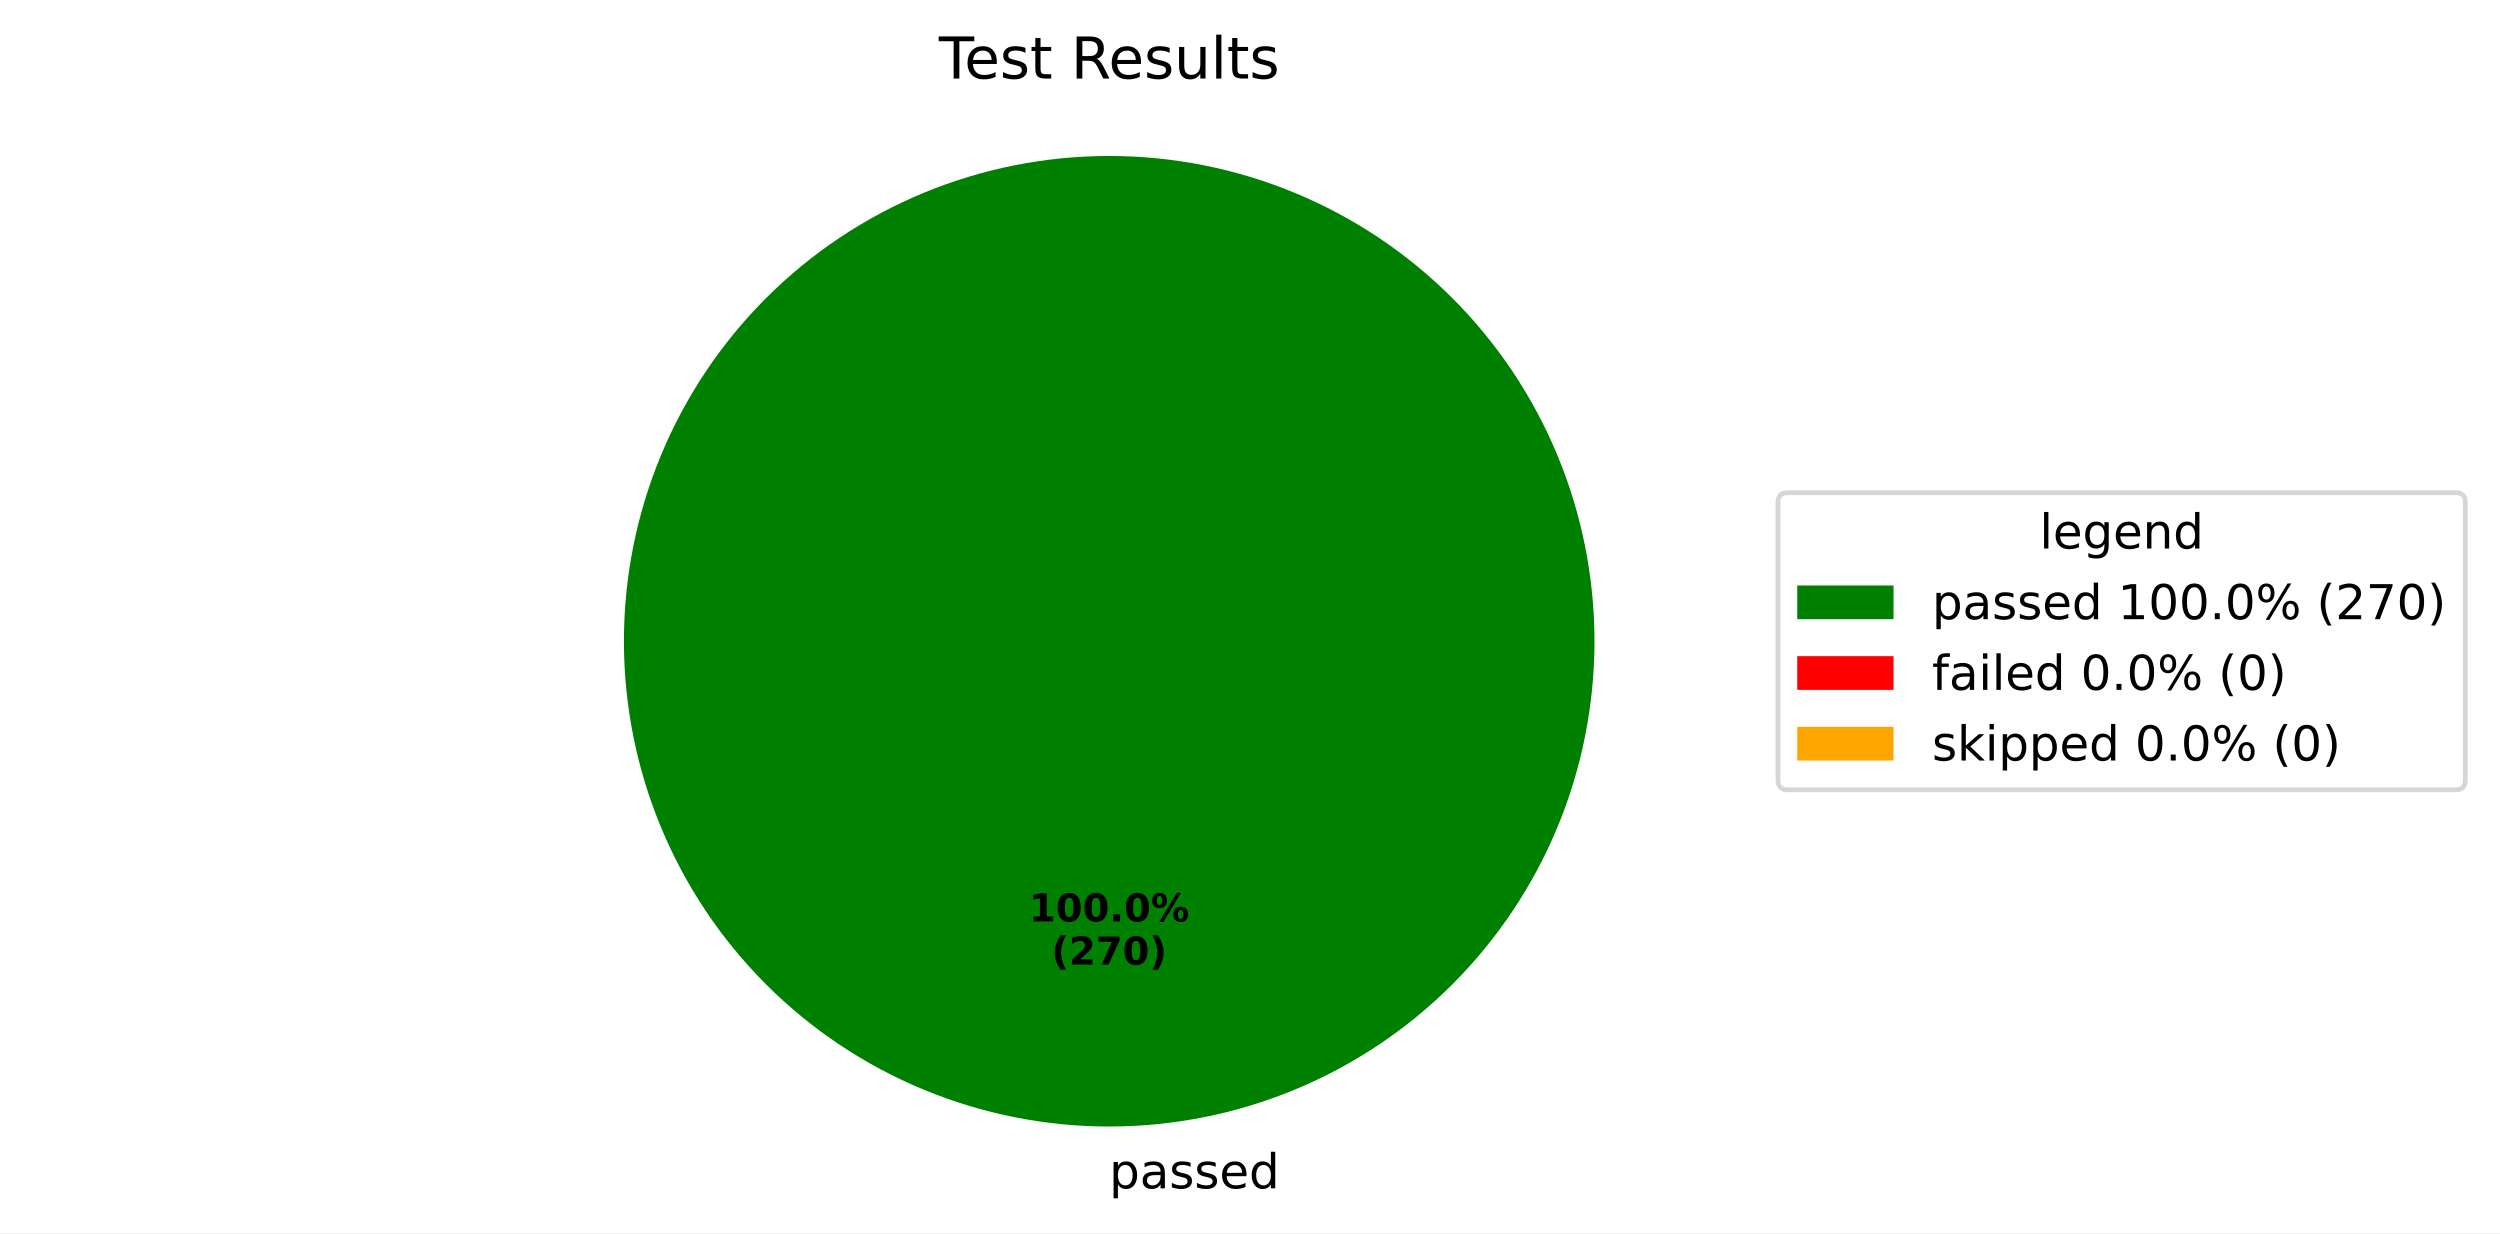
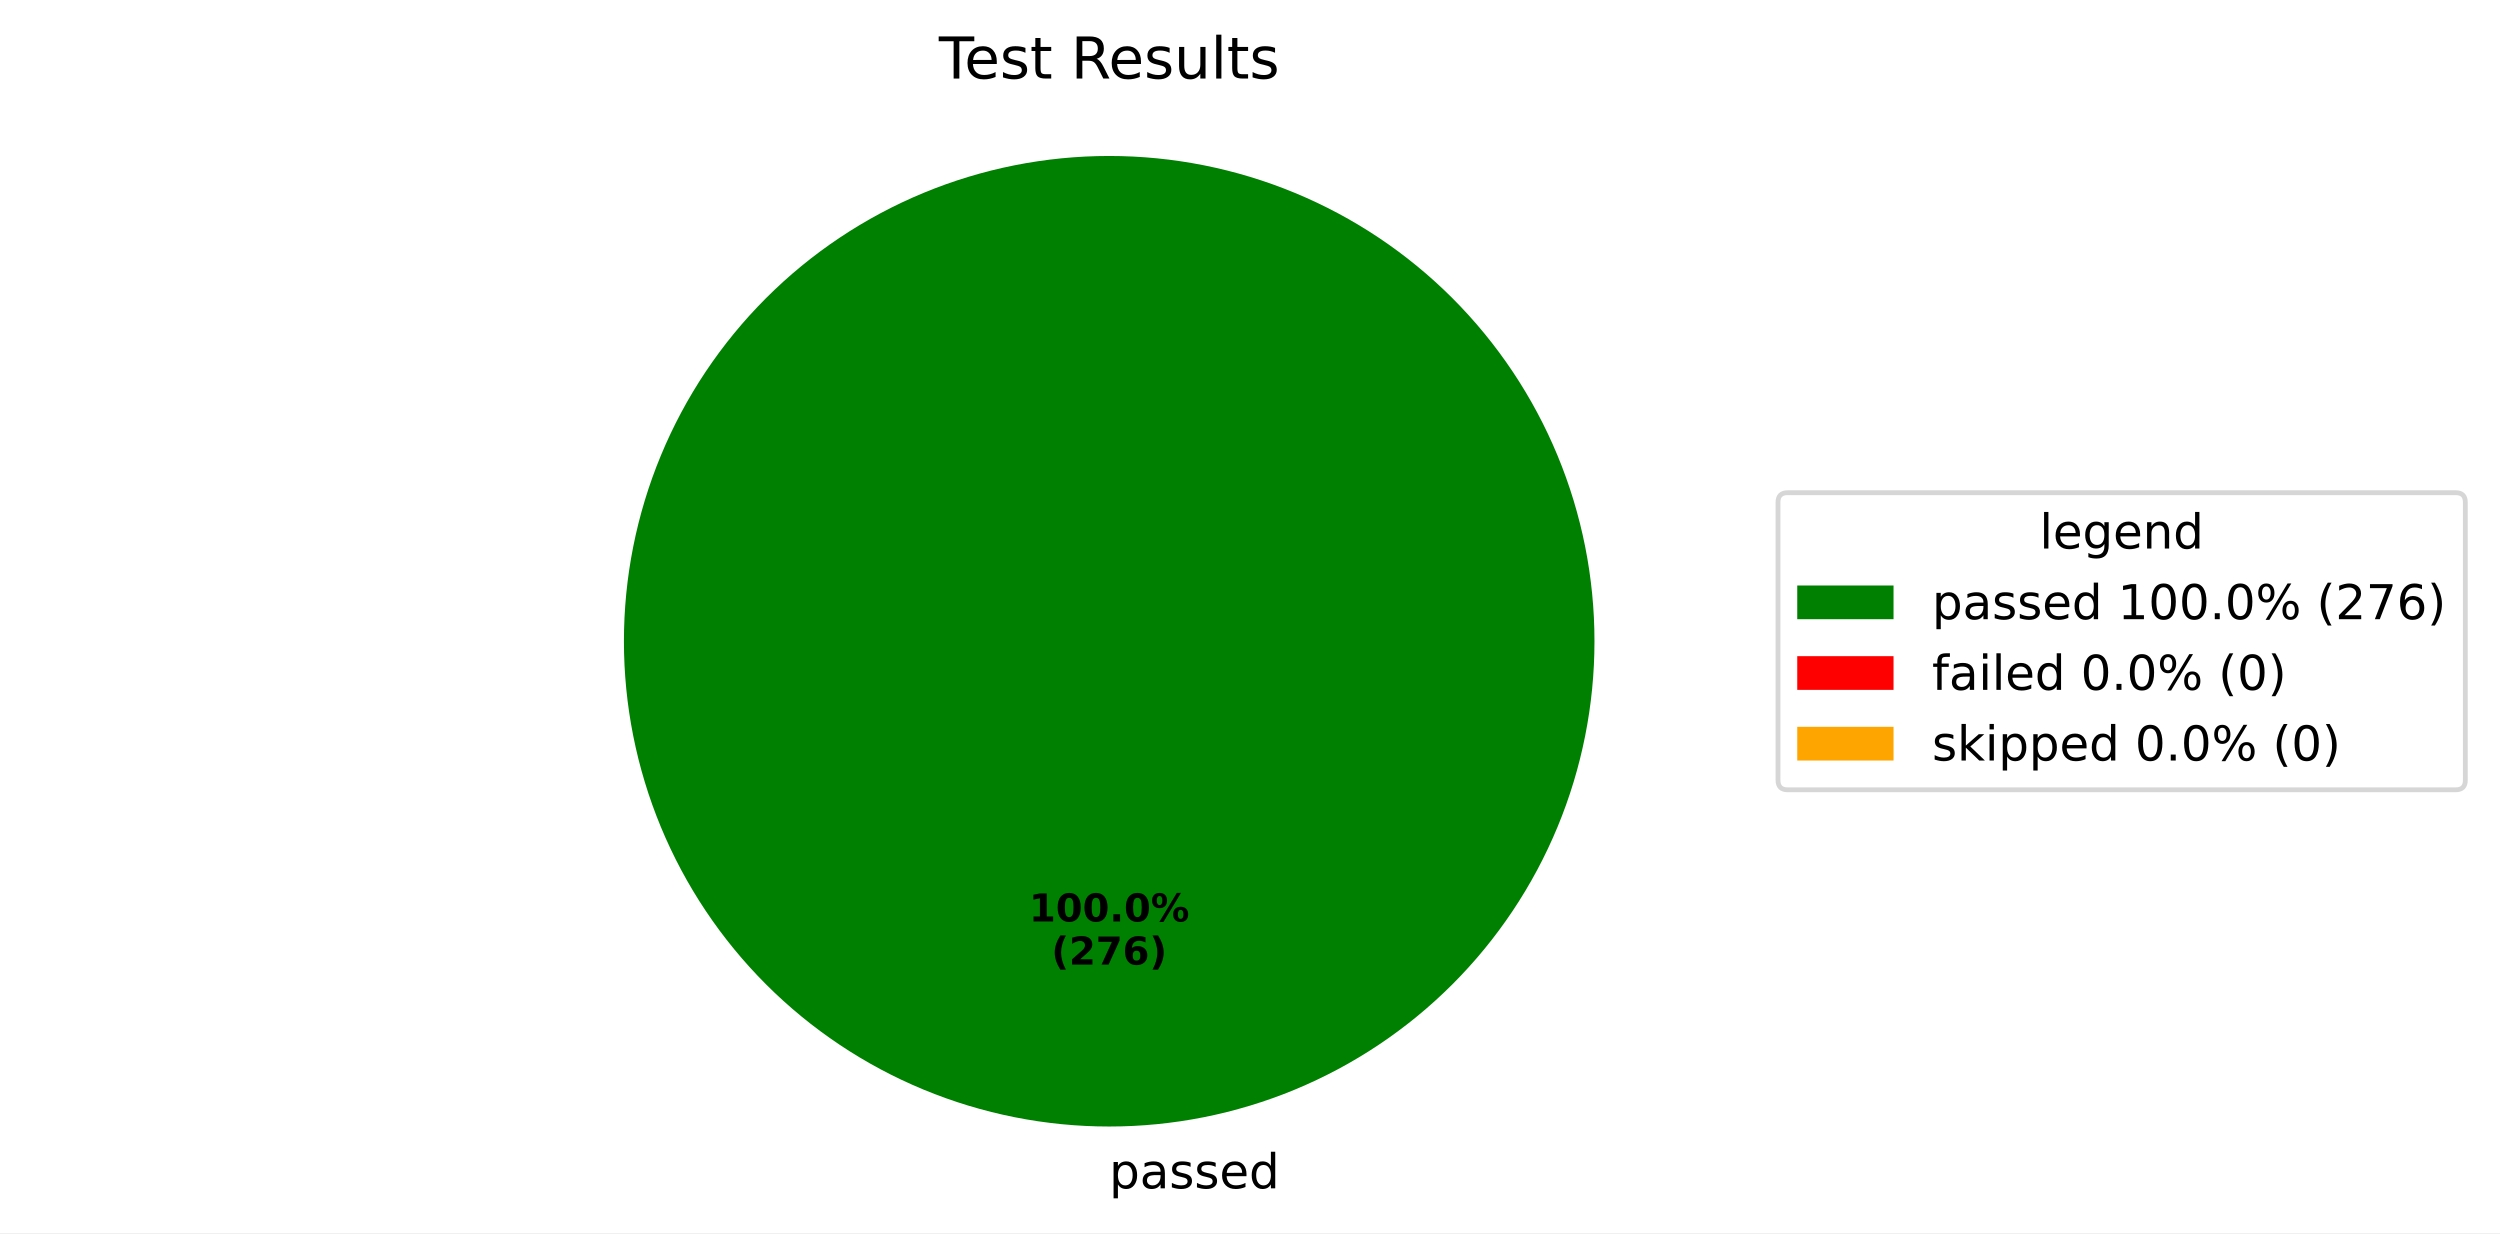
<svg xmlns="http://www.w3.org/2000/svg" xmlns:xlink="http://www.w3.org/1999/xlink" width="519.293pt" height="256.117pt" viewBox="0 0 519.293 256.117" version="1.1">
  <defs>
    <style type="text/css">*{stroke-linejoin: round; stroke-linecap: butt}</style>
  </defs>
  <g id="figure_1">
    <g id="patch_1">
      <path d="M 0 256.117  L 519.293 256.117  L 519.293 0  L 0 0  z " style="fill: #ffffff" />
    </g>
    <g id="axes_1">
      <g id="patch_2">
        <path d="M 331.2 133.198  C 331.2 119.961 328.593 106.853 323.527 94.624  C 318.462 82.394 311.036 71.282 301.676 61.922  C 292.316 52.562 281.204 45.137 268.974 40.071  C 256.745 35.006 243.637 32.398 230.4 32.398  C 217.163 32.398 204.055 35.006 191.826 40.071  C 179.596 45.137 168.484 52.562 159.124 61.922  C 149.764 71.282 142.338 82.394 137.273 94.624  C 132.207 106.853 129.6 119.961 129.6 133.198  C 129.6 146.435 132.207 159.543 137.273 171.773  C 142.338 184.002 149.764 195.115 159.124 204.474  C 168.484 213.834 179.596 221.26 191.826 226.325  C 204.055 231.391 217.163 233.998 230.4 233.998  C 243.637 233.998 256.745 231.391 268.974 226.325  C 281.204 221.26 292.316 213.834 301.676 204.474  C 311.036 195.115 318.462 184.002 323.527 171.773  C 328.593 159.543 331.2 146.435 331.2 133.198  M 230.4 133.198  z " style="fill: #008000" />
      </g>
      <g id="patch_3">
        <path d="M 230.4 32.398  C 230.4 32.398 230.4 32.398 230.4 32.398  L 230.4 133.198  z " style="fill: #ff0000" />
      </g>
      <g id="patch_4">
        <path d="M 230.4 32.398  C 230.4 32.398 230.4 32.398 230.4 32.398  L 230.4 133.198  z " style="fill: #ffa500" />
      </g>
      <g id="matplotlib.axis_1" />
      <g id="matplotlib.axis_2" />
      <g id="text_1">
        <g transform="translate(230.4 246.8375) scale(0.1 -0.1)">
          <defs>
            <path id="DejaVuSans-70" d="M 1159 525  L 1159 -1331  L 581 -1331  L 581 3500  L 1159 3500  L 1159 2969  Q 1341 3281 1617 3432  Q 1894 3584 2278 3584  Q 2916 3584 3314 3078  Q 3713 2572 3713 1747  Q 3713 922 3314 415  Q 2916 -91 2278 -91  Q 1894 -91 1617 61  Q 1341 213 1159 525  z M 3116 1747  Q 3116 2381 2855 2742  Q 2594 3103 2138 3103  Q 1681 3103 1420 2742  Q 1159 2381 1159 1747  Q 1159 1113 1420 752  Q 1681 391 2138 391  Q 2594 391 2855 752  Q 3116 1113 3116 1747  z " transform="scale(0.015625)" />
            <path id="DejaVuSans-61" d="M 2194 1759  Q 1497 1759 1228 1600  Q 959 1441 959 1056  Q 959 750 1161 570  Q 1363 391 1709 391  Q 2188 391 2477 730  Q 2766 1069 2766 1631  L 2766 1759  L 2194 1759  z M 3341 1997  L 3341 0  L 2766 0  L 2766 531  Q 2569 213 2275 61  Q 1981 -91 1556 -91  Q 1019 -91 701 211  Q 384 513 384 1019  Q 384 1609 779 1909  Q 1175 2209 1959 2209  L 2766 2209  L 2766 2266  Q 2766 2663 2505 2880  Q 2244 3097 1772 3097  Q 1472 3097 1187 3025  Q 903 2953 641 2809  L 641 3341  Q 956 3463 1253 3523  Q 1550 3584 1831 3584  Q 2591 3584 2966 3190  Q 3341 2797 3341 1997  z " transform="scale(0.015625)" />
            <path id="DejaVuSans-73" d="M 2834 3397  L 2834 2853  Q 2591 2978 2328 3040  Q 2066 3103 1784 3103  Q 1356 3103 1142 2972  Q 928 2841 928 2578  Q 928 2378 1081 2264  Q 1234 2150 1697 2047  L 1894 2003  Q 2506 1872 2764 1633  Q 3022 1394 3022 966  Q 3022 478 2636 193  Q 2250 -91 1575 -91  Q 1294 -91 989 -36  Q 684 19 347 128  L 347 722  Q 666 556 975 473  Q 1284 391 1588 391  Q 1994 391 2212 530  Q 2431 669 2431 922  Q 2431 1156 2273 1281  Q 2116 1406 1581 1522  L 1381 1569  Q 847 1681 609 1914  Q 372 2147 372 2553  Q 372 3047 722 3315  Q 1072 3584 1716 3584  Q 2034 3584 2315 3537  Q 2597 3491 2834 3397  z " transform="scale(0.015625)" />
            <path id="DejaVuSans-65" d="M 3597 1894  L 3597 1613  L 953 1613  Q 991 1019 1311 708  Q 1631 397 2203 397  Q 2534 397 2845 478  Q 3156 559 3463 722  L 3463 178  Q 3153 47 2828 -22  Q 2503 -91 2169 -91  Q 1331 -91 842 396  Q 353 884 353 1716  Q 353 2575 817 3079  Q 1281 3584 2069 3584  Q 2775 3584 3186 3129  Q 3597 2675 3597 1894  z M 3022 2063  Q 3016 2534 2758 2815  Q 2500 3097 2075 3097  Q 1594 3097 1305 2825  Q 1016 2553 972 2059  L 3022 2063  z " transform="scale(0.015625)" />
            <path id="DejaVuSans-64" d="M 2906 2969  L 2906 4863  L 3481 4863  L 3481 0  L 2906 0  L 2906 525  Q 2725 213 2448 61  Q 2172 -91 1784 -91  Q 1150 -91 751 415  Q 353 922 353 1747  Q 353 2572 751 3078  Q 1150 3584 1784 3584  Q 2172 3584 2448 3432  Q 2725 3281 2906 2969  z M 947 1747  Q 947 1113 1208 752  Q 1469 391 1925 391  Q 2381 391 2643 752  Q 2906 1113 2906 1747  Q 2906 2381 2643 2742  Q 2381 3103 1925 3103  Q 1469 3103 1208 2742  Q 947 2381 947 1747  z " transform="scale(0.015625)" />
          </defs>
          <use xlink:href="#DejaVuSans-70" />
          <use xlink:href="#DejaVuSans-61" transform="translate(63.47656 0)" />
          <use xlink:href="#DejaVuSans-73" transform="translate(124.7559 0)" />
          <use xlink:href="#DejaVuSans-73" transform="translate(176.8555 0)" />
          <use xlink:href="#DejaVuSans-65" transform="translate(228.9551 0)" />
          <use xlink:href="#DejaVuSans-64" transform="translate(290.4785 0)" />
        </g>
      </g>
      <g id="text_2">
        <g transform="translate(213.74 191.4065) scale(0.08 -0.08)">
          <defs>
            <path id="DejaVuSans-Bold-31" d="M 750 831  L 1813 831  L 1813 3847  L 722 3622  L 722 4441  L 1806 4666  L 2950 4666  L 2950 831  L 4013 831  L 4013 0  L 750 0  L 750 831  z " transform="scale(0.015625)" />
            <path id="DejaVuSans-Bold-30" d="M 2944 2338  Q 2944 3213 2780 3570  Q 2616 3928 2228 3928  Q 1841 3928 1675 3570  Q 1509 3213 1509 2338  Q 1509 1453 1675 1090  Q 1841 728 2228 728  Q 2613 728 2778 1090  Q 2944 1453 2944 2338  z M 4147 2328  Q 4147 1169 3647 539  Q 3147 -91 2228 -91  Q 1306 -91 806 539  Q 306 1169 306 2328  Q 306 3491 806 4120  Q 1306 4750 2228 4750  Q 3147 4750 3647 4120  Q 4147 3491 4147 2328  z " transform="scale(0.015625)" />
            <path id="DejaVuSans-Bold-2e" d="M 653 1209  L 1778 1209  L 1778 0  L 653 0  L 653 1209  z " transform="scale(0.015625)" />
            <path id="DejaVuSans-Bold-25" d="M 4959 1925  Q 4738 1925 4616 1733  Q 4494 1541 4494 1184  Q 4494 825 4614 633  Q 4734 441 4959 441  Q 5184 441 5303 633  Q 5422 825 5422 1184  Q 5422 1541 5301 1733  Q 5181 1925 4959 1925  z M 4959 2450  Q 5541 2450 5875 2112  Q 6209 1775 6209 1184  Q 6209 594 5875 251  Q 5541 -91 4959 -91  Q 4378 -91 4042 251  Q 3706 594 3706 1184  Q 3706 1772 4042 2111  Q 4378 2450 4959 2450  z M 2094 -91  L 1403 -91  L 4319 4750  L 5013 4750  L 2094 -91  z M 1453 4750  Q 2034 4750 2367 4411  Q 2700 4072 2700 3481  Q 2700 2891 2367 2550  Q 2034 2209 1453 2209  Q 872 2209 539 2550  Q 206 2891 206 3481  Q 206 4072 539 4411  Q 872 4750 1453 4750  z M 1453 4225  Q 1228 4225 1106 4031  Q 984 3838 984 3481  Q 984 3122 1106 2926  Q 1228 2731 1453 2731  Q 1678 2731 1798 2926  Q 1919 3122 1919 3481  Q 1919 3838 1797 4031  Q 1675 4225 1453 4225  z " transform="scale(0.015625)" />
          </defs>
          <use xlink:href="#DejaVuSans-Bold-31" />
          <use xlink:href="#DejaVuSans-Bold-30" transform="translate(69.58008 0)" />
          <use xlink:href="#DejaVuSans-Bold-30" transform="translate(139.1602 0)" />
          <use xlink:href="#DejaVuSans-Bold-2e" transform="translate(208.7402 0)" />
          <use xlink:href="#DejaVuSans-Bold-30" transform="translate(246.7285 0)" />
          <use xlink:href="#DejaVuSans-Bold-25" transform="translate(316.3086 0)" />
        </g>
        <g transform="translate(218.3944 200.3647) scale(0.08 -0.08)">
          <defs>
            <path id="DejaVuSans-Bold-28" d="M 2413 -844  L 1484 -844  Q 1006 -72 778 623  Q 550 1319 550 2003  Q 550 2688 779 3389  Q 1009 4091 1484 4856  L 2413 4856  Q 2013 4116 1813 3408  Q 1613 2700 1613 2009  Q 1613 1319 1811 609  Q 2009 -100 2413 -844  z " transform="scale(0.015625)" />
            <path id="DejaVuSans-Bold-32" d="M 1844 884  L 3897 884  L 3897 0  L 506 0  L 506 884  L 2209 2388  Q 2438 2594 2547 2791  Q 2656 2988 2656 3200  Q 2656 3528 2436 3728  Q 2216 3928 1850 3928  Q 1569 3928 1234 3808  Q 900 3688 519 3450  L 519 4475  Q 925 4609 1322 4679  Q 1719 4750 2100 4750  Q 2938 4750 3402 4381  Q 3866 4013 3866 3353  Q 3866 2972 3669 2642  Q 3472 2313 2841 1759  L 1844 884  z " transform="scale(0.015625)" />
            <path id="DejaVuSans-Bold-37" d="M 428 4666  L 3944 4666  L 3944 3988  L 2125 0  L 953 0  L 2675 3781  L 428 3781  L 428 4666  z " transform="scale(0.015625)" />
+             <path id="DejaVuSans-Bold-36" d="M 2316 2303  Q 2000 2303 1842 2098  Q 1684 1894 1684 1484  Q 1684 1075 1842 870  Q 2000 666 2316 666  Q 2634 666 2792 870  Q 2950 1075 2950 1484  Q 2950 1894 2792 2098  Q 2634 2303 2316 2303  z M 3803 4544  L 3803 3681  Q 3506 3822 3243 3889  Q 2981 3956 2731 3956  Q 2194 3956 1894 3657  Q 1594 3359 1544 2772  Q 1750 2925 1990 3001  Q 2231 3078 2516 3078  Q 3231 3078 3670 2659  Q 4109 2241 4109 1563  Q 4109 813 3618 361  Q 3128 -91 2303 -91  Q 1394 -91 895 523  Q 397 1138 397 2266  Q 397 3422 980 4083  Q 1563 4744 2578 4744  Q 2900 4744 3203 4694  Q 3506 4644 3803 4544  z " transform="scale(0.015625)" />
            <path id="DejaVuSans-Bold-29" d="M 513 -844  Q 913 -100 1113 609  Q 1313 1319 1313 2009  Q 1313 2700 1113 3408  Q 913 4116 513 4856  L 1441 4856  Q 1916 4091 2145 3389  Q 2375 2688 2375 2003  Q 2375 1319 2147 623  Q 1919 -72 1441 -844  L 513 -844  z " transform="scale(0.015625)" />
          </defs>
          <use xlink:href="#DejaVuSans-Bold-28" />
          <use xlink:href="#DejaVuSans-Bold-32" transform="translate(45.70312 0)" />
          <use xlink:href="#DejaVuSans-Bold-37" transform="translate(115.2832 0)" />
-           <use xlink:href="#DejaVuSans-Bold-30" transform="translate(184.8633 0)" />
+           <use xlink:href="#DejaVuSans-Bold-36" transform="translate(184.8633 0)" />
          <use xlink:href="#DejaVuSans-Bold-29" transform="translate(254.4434 0)" />
        </g>
      </g>
      <g id="text_3">
        <g transform="translate(195.015 16.31812) scale(0.12 -0.12)">
          <defs>
            <path id="DejaVuSans-54" d="M -19 4666  L 3928 4666  L 3928 4134  L 2272 4134  L 2272 0  L 1638 0  L 1638 4134  L -19 4134  L -19 4666  z " transform="scale(0.015625)" />
            <path id="DejaVuSans-74" d="M 1172 4494  L 1172 3500  L 2356 3500  L 2356 3053  L 1172 3053  L 1172 1153  Q 1172 725 1289 603  Q 1406 481 1766 481  L 2356 481  L 2356 0  L 1766 0  Q 1100 0 847 248  Q 594 497 594 1153  L 594 3053  L 172 3053  L 172 3500  L 594 3500  L 594 4494  L 1172 4494  z " transform="scale(0.015625)" />
            <path id="DejaVuSans-20" transform="scale(0.015625)" />
            <path id="DejaVuSans-52" d="M 2841 2188  Q 3044 2119 3236 1894  Q 3428 1669 3622 1275  L 4263 0  L 3584 0  L 2988 1197  Q 2756 1666 2539 1819  Q 2322 1972 1947 1972  L 1259 1972  L 1259 0  L 628 0  L 628 4666  L 2053 4666  Q 2853 4666 3247 4331  Q 3641 3997 3641 3322  Q 3641 2881 3436 2590  Q 3231 2300 2841 2188  z M 1259 4147  L 1259 2491  L 2053 2491  Q 2509 2491 2742 2702  Q 2975 2913 2975 3322  Q 2975 3731 2742 3939  Q 2509 4147 2053 4147  L 1259 4147  z " transform="scale(0.015625)" />
            <path id="DejaVuSans-75" d="M 544 1381  L 544 3500  L 1119 3500  L 1119 1403  Q 1119 906 1312 657  Q 1506 409 1894 409  Q 2359 409 2629 706  Q 2900 1003 2900 1516  L 2900 3500  L 3475 3500  L 3475 0  L 2900 0  L 2900 538  Q 2691 219 2414 64  Q 2138 -91 1772 -91  Q 1169 -91 856 284  Q 544 659 544 1381  z M 1991 3584  L 1991 3584  z " transform="scale(0.015625)" />
            <path id="DejaVuSans-6c" d="M 603 4863  L 1178 4863  L 1178 0  L 603 0  L 603 4863  z " transform="scale(0.015625)" />
          </defs>
          <use xlink:href="#DejaVuSans-54" />
          <use xlink:href="#DejaVuSans-65" transform="translate(44.08398 0)" />
          <use xlink:href="#DejaVuSans-73" transform="translate(105.6074 0)" />
          <use xlink:href="#DejaVuSans-74" transform="translate(157.707 0)" />
          <use xlink:href="#DejaVuSans-20" transform="translate(196.916 0)" />
          <use xlink:href="#DejaVuSans-52" transform="translate(228.7031 0)" />
          <use xlink:href="#DejaVuSans-65" transform="translate(293.6855 0)" />
          <use xlink:href="#DejaVuSans-73" transform="translate(355.209 0)" />
          <use xlink:href="#DejaVuSans-75" transform="translate(407.3086 0)" />
          <use xlink:href="#DejaVuSans-6c" transform="translate(470.6875 0)" />
          <use xlink:href="#DejaVuSans-74" transform="translate(498.4707 0)" />
          <use xlink:href="#DejaVuSans-73" transform="translate(537.6797 0)" />
        </g>
      </g>
      <g id="legend_1">
        <g id="patch_5">
          <path d="M 371.32 164.054  L 510.093 164.054  Q 512.093 164.054 512.093 162.054  L 512.093 104.342  Q 512.093 102.342 510.093 102.342  L 371.32 102.342  Q 369.32 102.342 369.32 104.342  L 369.32 162.054  Q 369.32 164.054 371.32 164.054  z " style="fill: #ffffff; opacity: 0.8; stroke: #cccccc; stroke-linejoin: miter" />
        </g>
        <g id="text_4">
          <g transform="translate(423.6473 113.9403) scale(0.1 -0.1)">
            <defs>
              <path id="DejaVuSans-67" d="M 2906 1791  Q 2906 2416 2648 2759  Q 2391 3103 1925 3103  Q 1463 3103 1205 2759  Q 947 2416 947 1791  Q 947 1169 1205 825  Q 1463 481 1925 481  Q 2391 481 2648 825  Q 2906 1169 2906 1791  z M 3481 434  Q 3481 -459 3084 -895  Q 2688 -1331 1869 -1331  Q 1566 -1331 1297 -1286  Q 1028 -1241 775 -1147  L 775 -588  Q 1028 -725 1275 -790  Q 1522 -856 1778 -856  Q 2344 -856 2625 -561  Q 2906 -266 2906 331  L 2906 616  Q 2728 306 2450 153  Q 2172 0 1784 0  Q 1141 0 747 490  Q 353 981 353 1791  Q 353 2603 747 3093  Q 1141 3584 1784 3584  Q 2172 3584 2450 3431  Q 2728 3278 2906 2969  L 2906 3500  L 3481 3500  L 3481 434  z " transform="scale(0.015625)" />
              <path id="DejaVuSans-6e" d="M 3513 2113  L 3513 0  L 2938 0  L 2938 2094  Q 2938 2591 2744 2837  Q 2550 3084 2163 3084  Q 1697 3084 1428 2787  Q 1159 2491 1159 1978  L 1159 0  L 581 0  L 581 3500  L 1159 3500  L 1159 2956  Q 1366 3272 1645 3428  Q 1925 3584 2291 3584  Q 2894 3584 3203 3211  Q 3513 2838 3513 2113  z " transform="scale(0.015625)" />
            </defs>
            <use xlink:href="#DejaVuSans-6c" />
            <use xlink:href="#DejaVuSans-65" transform="translate(27.7832 0)" />
            <use xlink:href="#DejaVuSans-67" transform="translate(89.30664 0)" />
            <use xlink:href="#DejaVuSans-65" transform="translate(152.7832 0)" />
            <use xlink:href="#DejaVuSans-6e" transform="translate(214.3066 0)" />
            <use xlink:href="#DejaVuSans-64" transform="translate(277.6855 0)" />
          </g>
        </g>
        <g id="patch_6">
          <path d="M 373.32 128.618  L 393.32 128.618  L 393.32 121.618  L 373.32 121.618  z " style="fill: #008000" />
        </g>
        <g id="text_5">
          <g transform="translate(401.32 128.6184) scale(0.1 -0.1)">
            <defs>
              <path id="DejaVuSans-31" d="M 794 531  L 1825 531  L 1825 4091  L 703 3866  L 703 4441  L 1819 4666  L 2450 4666  L 2450 531  L 3481 531  L 3481 0  L 794 0  L 794 531  z " transform="scale(0.015625)" />
              <path id="DejaVuSans-30" d="M 2034 4250  Q 1547 4250 1301 3770  Q 1056 3291 1056 2328  Q 1056 1369 1301 889  Q 1547 409 2034 409  Q 2525 409 2770 889  Q 3016 1369 3016 2328  Q 3016 3291 2770 3770  Q 2525 4250 2034 4250  z M 2034 4750  Q 2819 4750 3233 4129  Q 3647 3509 3647 2328  Q 3647 1150 3233 529  Q 2819 -91 2034 -91  Q 1250 -91 836 529  Q 422 1150 422 2328  Q 422 3509 836 4129  Q 1250 4750 2034 4750  z " transform="scale(0.015625)" />
              <path id="DejaVuSans-2e" d="M 684 794  L 1344 794  L 1344 0  L 684 0  L 684 794  z " transform="scale(0.015625)" />
              <path id="DejaVuSans-25" d="M 4653 2053  Q 4381 2053 4226 1822  Q 4072 1591 4072 1178  Q 4072 772 4226 539  Q 4381 306 4653 306  Q 4919 306 5073 539  Q 5228 772 5228 1178  Q 5228 1588 5073 1820  Q 4919 2053 4653 2053  z M 4653 2450  Q 5147 2450 5437 2106  Q 5728 1763 5728 1178  Q 5728 594 5436 251  Q 5144 -91 4653 -91  Q 4153 -91 3862 251  Q 3572 594 3572 1178  Q 3572 1766 3864 2108  Q 4156 2450 4653 2450  z M 1428 4353  Q 1159 4353 1004 4120  Q 850 3888 850 3481  Q 850 3069 1003 2837  Q 1156 2606 1428 2606  Q 1700 2606 1854 2837  Q 2009 3069 2009 3481  Q 2009 3884 1853 4118  Q 1697 4353 1428 4353  z M 4250 4750  L 4750 4750  L 1831 -91  L 1331 -91  L 4250 4750  z M 1428 4750  Q 1922 4750 2215 4408  Q 2509 4066 2509 3481  Q 2509 2891 2217 2550  Q 1925 2209 1428 2209  Q 931 2209 642 2551  Q 353 2894 353 3481  Q 353 4063 643 4406  Q 934 4750 1428 4750  z " transform="scale(0.015625)" />
              <path id="DejaVuSans-28" d="M 1984 4856  Q 1566 4138 1362 3434  Q 1159 2731 1159 2009  Q 1159 1288 1364 580  Q 1569 -128 1984 -844  L 1484 -844  Q 1016 -109 783 600  Q 550 1309 550 2009  Q 550 2706 781 3412  Q 1013 4119 1484 4856  L 1984 4856  z " transform="scale(0.015625)" />
              <path id="DejaVuSans-32" d="M 1228 531  L 3431 531  L 3431 0  L 469 0  L 469 531  Q 828 903 1448 1529  Q 2069 2156 2228 2338  Q 2531 2678 2651 2914  Q 2772 3150 2772 3378  Q 2772 3750 2511 3984  Q 2250 4219 1831 4219  Q 1534 4219 1204 4116  Q 875 4013 500 3803  L 500 4441  Q 881 4594 1212 4672  Q 1544 4750 1819 4750  Q 2544 4750 2975 4387  Q 3406 4025 3406 3419  Q 3406 3131 3298 2873  Q 3191 2616 2906 2266  Q 2828 2175 2409 1742  Q 1991 1309 1228 531  z " transform="scale(0.015625)" />
              <path id="DejaVuSans-37" d="M 525 4666  L 3525 4666  L 3525 4397  L 1831 0  L 1172 0  L 2766 4134  L 525 4134  L 525 4666  z " transform="scale(0.015625)" />
+               <path id="DejaVuSans-36" d="M 2113 2584  Q 1688 2584 1439 2293  Q 1191 2003 1191 1497  Q 1191 994 1439 701  Q 1688 409 2113 409  Q 2538 409 2786 701  Q 3034 994 3034 1497  Q 3034 2003 2786 2293  Q 2538 2584 2113 2584  z M 3366 4563  L 3366 3988  Q 3128 4100 2886 4159  Q 2644 4219 2406 4219  Q 1781 4219 1451 3797  Q 1122 3375 1075 2522  Q 1259 2794 1537 2939  Q 1816 3084 2150 3084  Q 2853 3084 3261 2657  Q 3669 2231 3669 1497  Q 3669 778 3244 343  Q 2819 -91 2113 -91  Q 1303 -91 875 529  Q 447 1150 447 2328  Q 447 3434 972 4092  Q 1497 4750 2381 4750  Q 2619 4750 2861 4703  Q 3103 4656 3366 4563  z " transform="scale(0.015625)" />
              <path id="DejaVuSans-29" d="M 513 4856  L 1013 4856  Q 1481 4119 1714 3412  Q 1947 2706 1947 2009  Q 1947 1309 1714 600  Q 1481 -109 1013 -844  L 513 -844  Q 928 -128 1133 580  Q 1338 1288 1338 2009  Q 1338 2731 1133 3434  Q 928 4138 513 4856  z " transform="scale(0.015625)" />
            </defs>
            <use xlink:href="#DejaVuSans-70" />
            <use xlink:href="#DejaVuSans-61" transform="translate(63.47656 0)" />
            <use xlink:href="#DejaVuSans-73" transform="translate(124.7559 0)" />
            <use xlink:href="#DejaVuSans-73" transform="translate(176.8555 0)" />
            <use xlink:href="#DejaVuSans-65" transform="translate(228.9551 0)" />
            <use xlink:href="#DejaVuSans-64" transform="translate(290.4785 0)" />
            <use xlink:href="#DejaVuSans-20" transform="translate(353.9551 0)" />
            <use xlink:href="#DejaVuSans-31" transform="translate(385.7422 0)" />
            <use xlink:href="#DejaVuSans-30" transform="translate(449.3652 0)" />
            <use xlink:href="#DejaVuSans-30" transform="translate(512.9883 0)" />
            <use xlink:href="#DejaVuSans-2e" transform="translate(576.6113 0)" />
            <use xlink:href="#DejaVuSans-30" transform="translate(608.3984 0)" />
            <use xlink:href="#DejaVuSans-25" transform="translate(672.0215 0)" />
            <use xlink:href="#DejaVuSans-20" transform="translate(767.041 0)" />
            <use xlink:href="#DejaVuSans-28" transform="translate(798.8281 0)" />
            <use xlink:href="#DejaVuSans-32" transform="translate(837.8418 0)" />
            <use xlink:href="#DejaVuSans-37" transform="translate(901.4648 0)" />
-             <use xlink:href="#DejaVuSans-30" transform="translate(965.0879 0)" />
+             <use xlink:href="#DejaVuSans-36" transform="translate(965.0879 0)" />
            <use xlink:href="#DejaVuSans-29" transform="translate(1028.711 0)" />
          </g>
        </g>
        <g id="patch_7">
          <path d="M 373.32 143.297  L 393.32 143.297  L 393.32 136.297  L 373.32 136.297  z " style="fill: #ff0000" />
        </g>
        <g id="text_6">
          <g transform="translate(401.32 143.2966) scale(0.1 -0.1)">
            <defs>
              <path id="DejaVuSans-66" d="M 2375 4863  L 2375 4384  L 1825 4384  Q 1516 4384 1395 4259  Q 1275 4134 1275 3809  L 1275 3500  L 2222 3500  L 2222 3053  L 1275 3053  L 1275 0  L 697 0  L 697 3053  L 147 3053  L 147 3500  L 697 3500  L 697 3744  Q 697 4328 969 4595  Q 1241 4863 1831 4863  L 2375 4863  z " transform="scale(0.015625)" />
              <path id="DejaVuSans-69" d="M 603 3500  L 1178 3500  L 1178 0  L 603 0  L 603 3500  z M 603 4863  L 1178 4863  L 1178 4134  L 603 4134  L 603 4863  z " transform="scale(0.015625)" />
            </defs>
            <use xlink:href="#DejaVuSans-66" />
            <use xlink:href="#DejaVuSans-61" transform="translate(35.20508 0)" />
            <use xlink:href="#DejaVuSans-69" transform="translate(96.48438 0)" />
            <use xlink:href="#DejaVuSans-6c" transform="translate(124.2676 0)" />
            <use xlink:href="#DejaVuSans-65" transform="translate(152.0508 0)" />
            <use xlink:href="#DejaVuSans-64" transform="translate(213.5742 0)" />
            <use xlink:href="#DejaVuSans-20" transform="translate(277.0508 0)" />
            <use xlink:href="#DejaVuSans-30" transform="translate(308.8379 0)" />
            <use xlink:href="#DejaVuSans-2e" transform="translate(372.4609 0)" />
            <use xlink:href="#DejaVuSans-30" transform="translate(404.248 0)" />
            <use xlink:href="#DejaVuSans-25" transform="translate(467.8711 0)" />
            <use xlink:href="#DejaVuSans-20" transform="translate(562.8906 0)" />
            <use xlink:href="#DejaVuSans-28" transform="translate(594.6777 0)" />
            <use xlink:href="#DejaVuSans-30" transform="translate(633.6914 0)" />
            <use xlink:href="#DejaVuSans-29" transform="translate(697.3145 0)" />
          </g>
        </g>
        <g id="patch_8">
          <path d="M 373.32 157.975  L 393.32 157.975  L 393.32 150.975  L 373.32 150.975  z " style="fill: #ffa500" />
        </g>
        <g id="text_7">
          <g transform="translate(401.32 157.9747) scale(0.1 -0.1)">
            <defs>
              <path id="DejaVuSans-6b" d="M 581 4863  L 1159 4863  L 1159 1991  L 2875 3500  L 3609 3500  L 1753 1863  L 3688 0  L 2938 0  L 1159 1709  L 1159 0  L 581 0  L 581 4863  z " transform="scale(0.015625)" />
            </defs>
            <use xlink:href="#DejaVuSans-73" />
            <use xlink:href="#DejaVuSans-6b" transform="translate(52.09961 0)" />
            <use xlink:href="#DejaVuSans-69" transform="translate(110.0098 0)" />
            <use xlink:href="#DejaVuSans-70" transform="translate(137.793 0)" />
            <use xlink:href="#DejaVuSans-70" transform="translate(201.2695 0)" />
            <use xlink:href="#DejaVuSans-65" transform="translate(264.7461 0)" />
            <use xlink:href="#DejaVuSans-64" transform="translate(326.2695 0)" />
            <use xlink:href="#DejaVuSans-20" transform="translate(389.7461 0)" />
            <use xlink:href="#DejaVuSans-30" transform="translate(421.5332 0)" />
            <use xlink:href="#DejaVuSans-2e" transform="translate(485.1562 0)" />
            <use xlink:href="#DejaVuSans-30" transform="translate(516.9434 0)" />
            <use xlink:href="#DejaVuSans-25" transform="translate(580.5664 0)" />
            <use xlink:href="#DejaVuSans-20" transform="translate(675.5859 0)" />
            <use xlink:href="#DejaVuSans-28" transform="translate(707.373 0)" />
            <use xlink:href="#DejaVuSans-30" transform="translate(746.3867 0)" />
            <use xlink:href="#DejaVuSans-29" transform="translate(810.0098 0)" />
          </g>
        </g>
      </g>
    </g>
  </g>
</svg>
